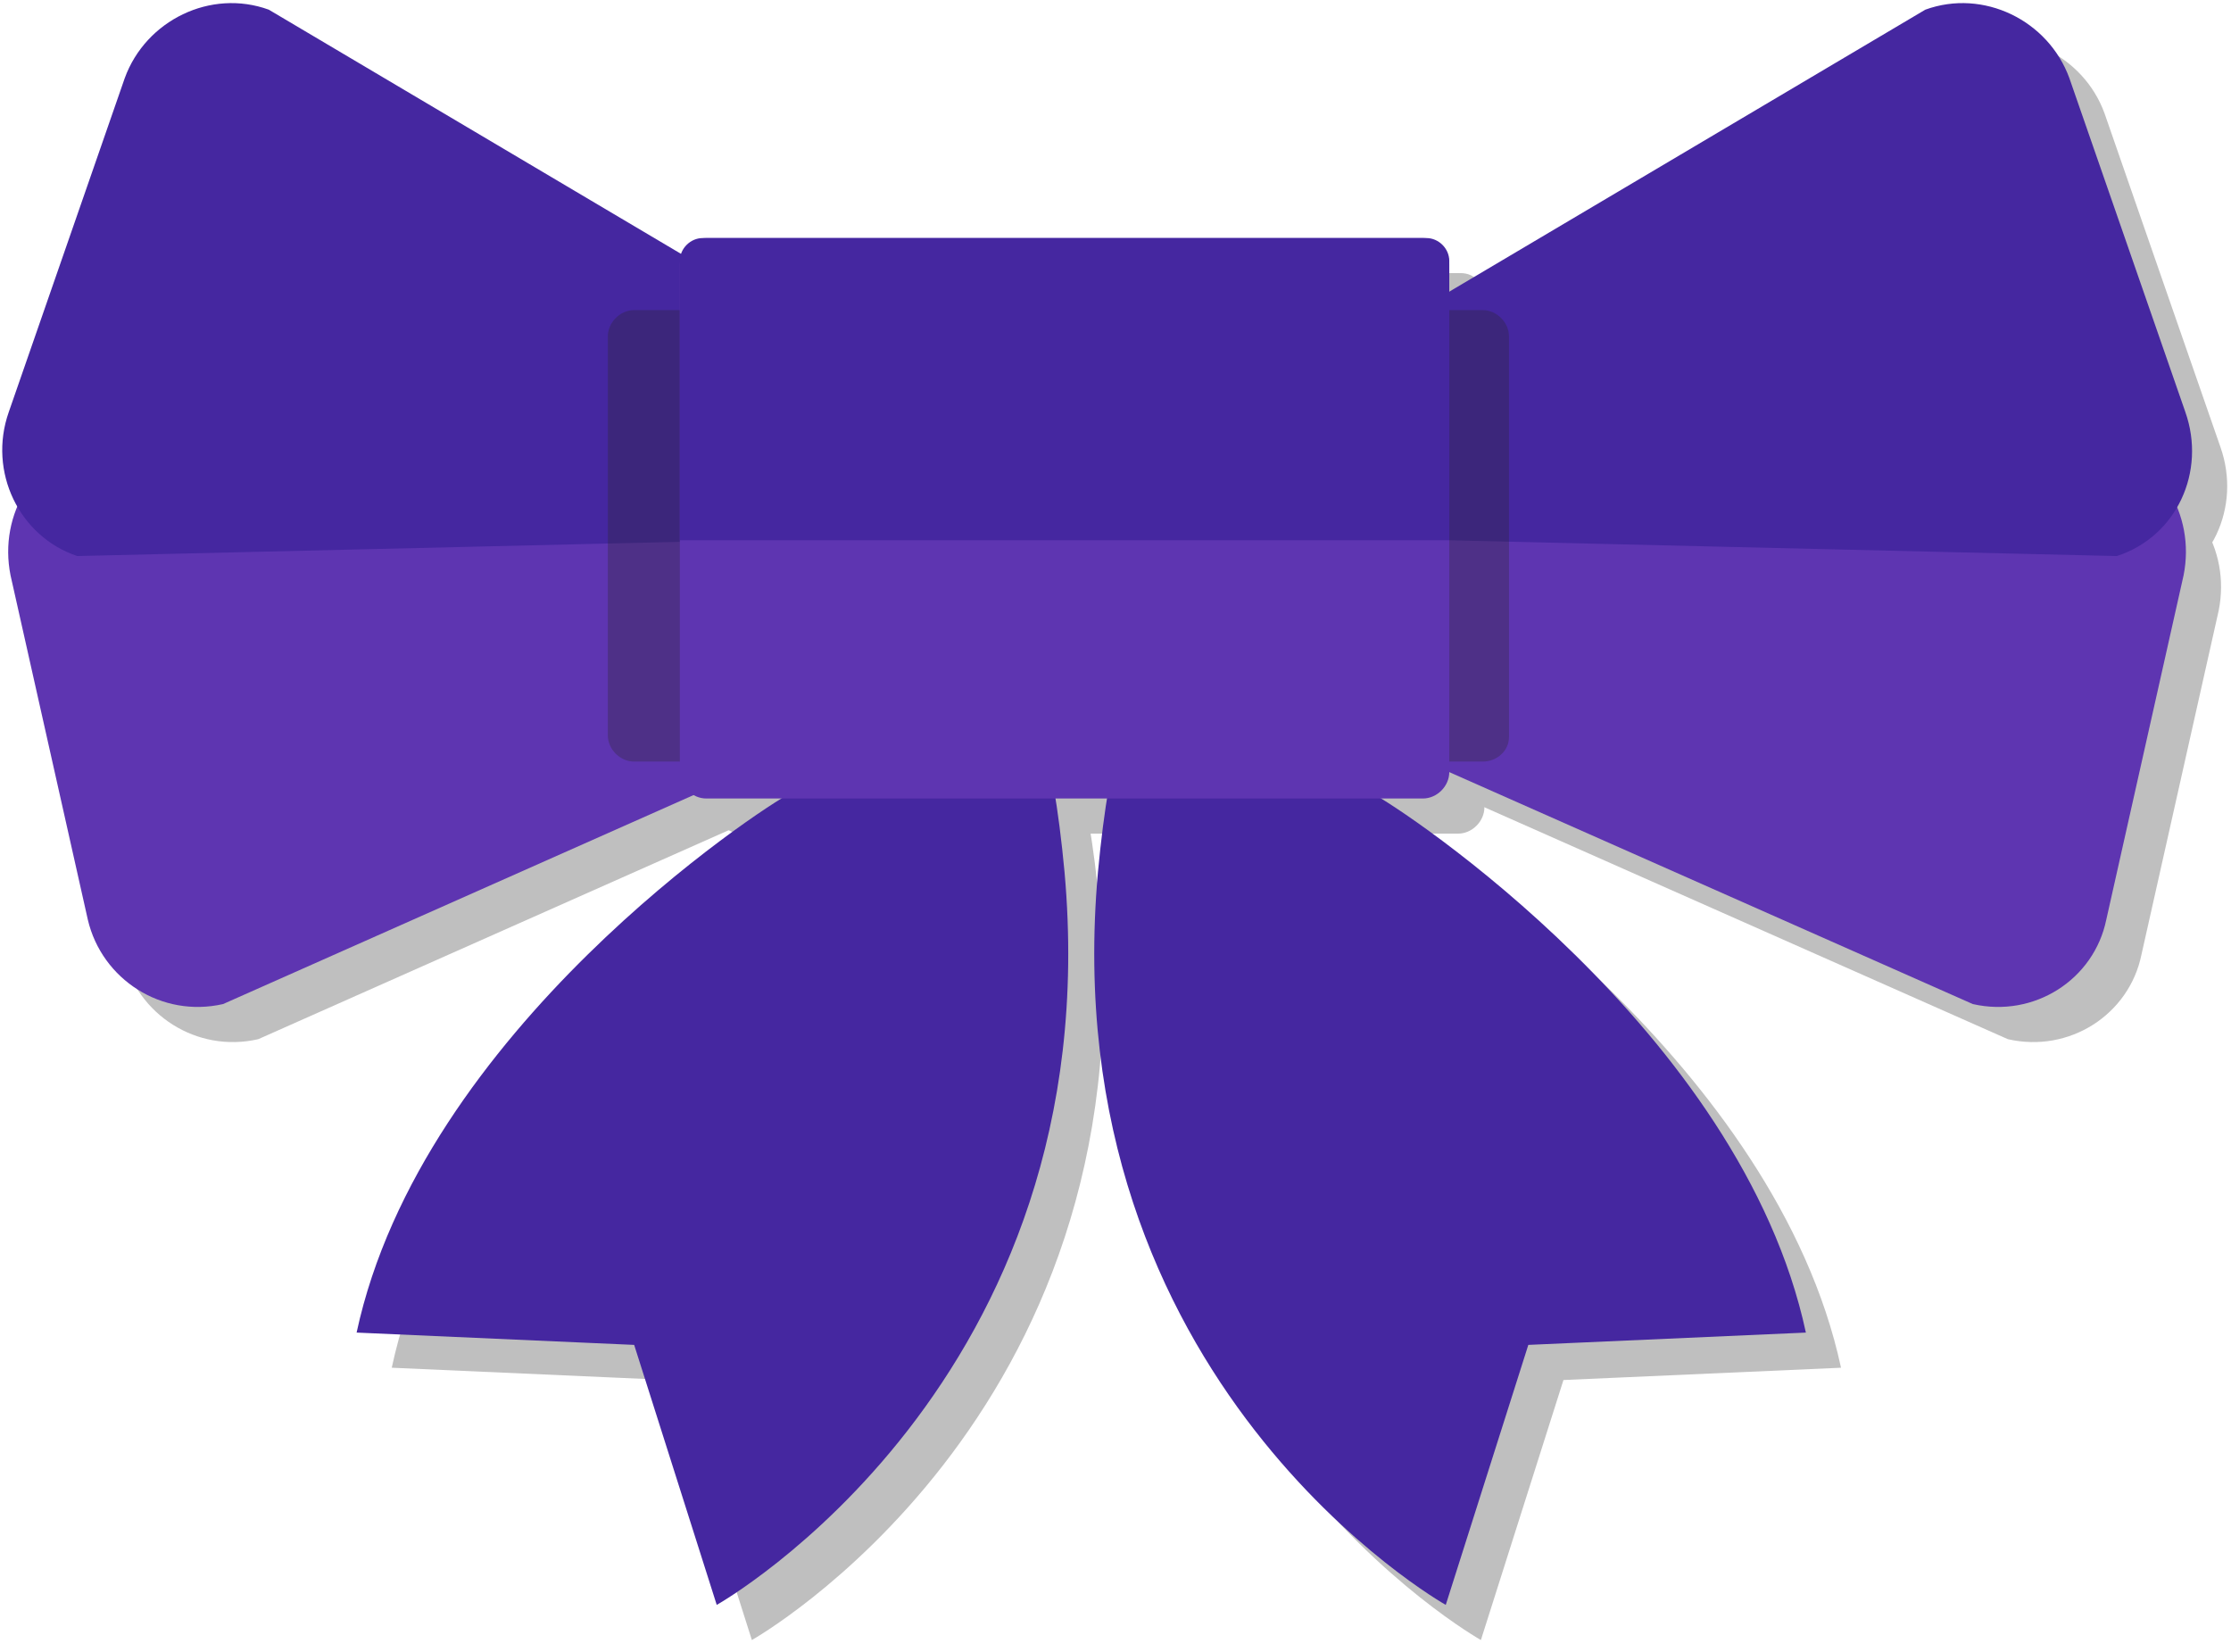
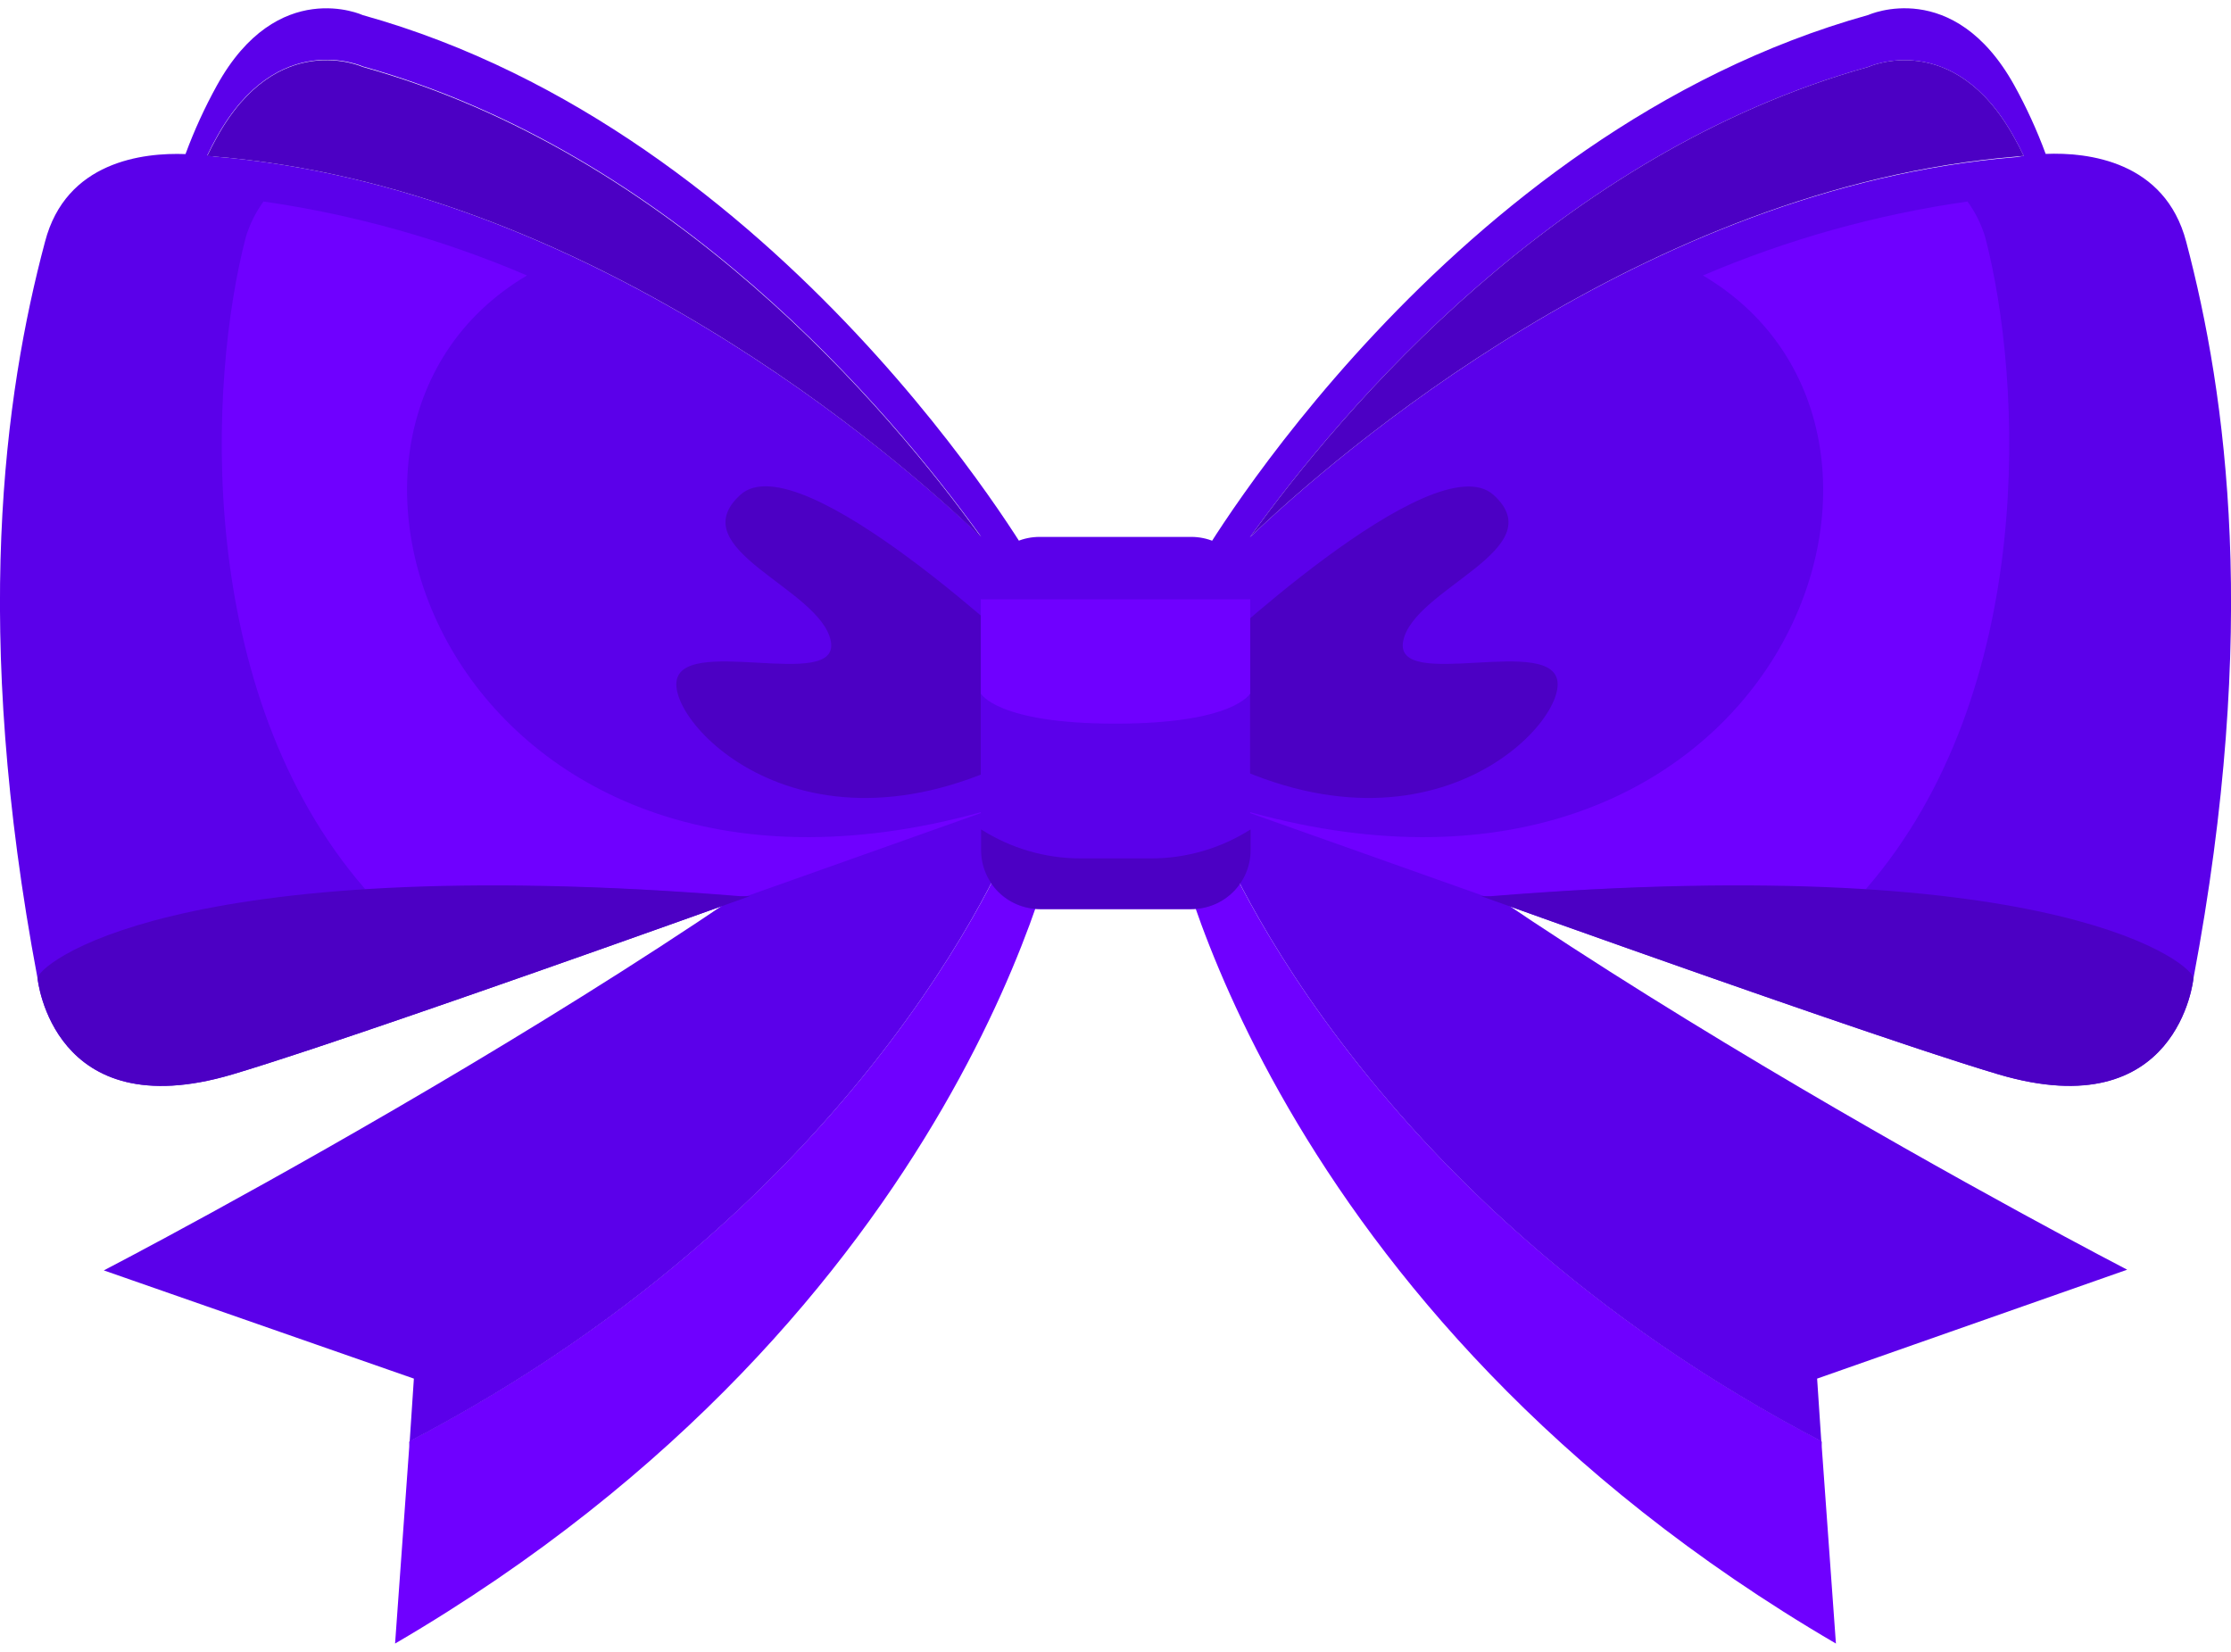
- <svg xmlns="http://www.w3.org/2000/svg" viewBox="0 0 127 93.9" enable-background="new 0 0 127 93.9" width="127" height="94">
-   <g opacity=".25">
-     <path d="M114.3 59.1L75.7 42l3.5-15.8 42.2.8c3.5.8 5.6 4.2 4.9 7.7l-4.4 19.6c-.7 3.4-4.1 5.6-7.6 4.8z" />
-     <path d="M14.7 59.1L53.2 42l-3.5-15.8-42.2.8c-3.5.8-5.6 4.2-4.9 7.7L7 54.3c.8 3.4 4.2 5.6 7.7 4.8z" />
-     <path d="M6.4 33.6l38.1-.9 9.1-8.7L17.3 2.5c-3.3-1.2-7 .6-8.2 3.9l-6.6 19c-1.2 3.4.6 7.1 3.9 8.2z" />
-     <path d="M122.5 33.6l-38.1-.9-9.1-8.7 36.3-21.5c3.3-1.2 7 .6 8.2 3.9l6.6 19c1.2 3.4-.5 7.1-3.9 8.2z" />
-     <path d="M47 47.1c-1.6.8-21 13.5-24.7 30.7l15.8.7 4.7 14.8s22.4-12.6 19.8-41.7C59.9 22.5 47 47.1 47 47.1z" />
-     <path d="M80.1 47.1c1.6.8 21 13.5 24.7 30.7l-15.8.7-4.7 14.8S61.9 80.7 64.5 51.6c2.7-29.1 15.6-4.5 15.6-4.5z" />
-     <path opacity=".3" d="M86.4 45.3H38.1c-.8 0-1.5-.7-1.5-1.5V21.1c0-.8.7-1.5 1.5-1.5h48.3c.8 0 1.5.7 1.5 1.5v22.8c0 .8-.7 1.4-1.5 1.4z" />
-     <path d="M83 47.4H42.2c-.8 0-1.5-.7-1.5-1.5V17c0-.8.7-1.5 1.5-1.5H83c.8 0 1.5.7 1.5 1.5v28.9c0 .8-.7 1.5-1.5 1.5z" />
-     <path d="M40.7 32.7V16.8c0-.7.6-1.3 1.3-1.3h41.2c.7 0 1.3.6 1.3 1.3v15.9" />
-   </g>
-   <path fill="#5E35B1" d="M112.3 57.1L73.7 40l3.5-15.8 42.2.8c3.5.8 5.6 4.2 4.9 7.7l-4.4 19.6c-.7 3.4-4.1 5.6-7.6 4.8z" />
-   <path fill="#5E35B1" d="M12.7 57.1L51.2 40l-3.5-15.8-42.2.8C2 25.8-.1 29.2.6 32.7L5 52.3c.8 3.4 4.2 5.6 7.7 4.8z" />
-   <path fill="#4527A0" d="M4.4 31.6l38.1-.9 9.1-8.7L15.3.5c-3.3-1.2-7 .6-8.2 3.9l-6.6 19c-1.2 3.4.6 7.1 3.9 8.2z" />
-   <path fill="#4527A0" d="M120.5 31.6l-38.1-.9-9.1-8.7L109.6.5c3.3-1.2 7 .6 8.2 3.9l6.6 19c1.2 3.4-.5 7.1-3.9 8.2z" />
-   <path fill="#4527A0" d="M45 45.1c-1.6.8-21 13.5-24.7 30.7l15.8.7 4.7 14.8s22.4-12.6 19.8-41.7C57.9 20.5 45 45.1 45 45.1z" />
-   <path fill="#4527A0" d="M78.1 45.1c1.6.8 21 13.5 24.7 30.7l-15.8.7-4.7 14.8S59.9 78.7 62.5 49.6c2.7-29.1 15.6-4.5 15.6-4.5z" />
-   <path opacity=".3" fill="#282525" d="M84.4 43.3H36.1c-.8 0-1.5-.7-1.5-1.5V19.1c0-.8.7-1.5 1.5-1.5h48.3c.8 0 1.5.7 1.5 1.5v22.8c0 .8-.7 1.4-1.5 1.4z" />
-   <path fill="#5E35B1" d="M81 45.4H40.2c-.8 0-1.5-.7-1.5-1.5V15c0-.8.7-1.5 1.5-1.5H81c.8 0 1.5.7 1.5 1.5v28.9c0 .8-.7 1.5-1.5 1.5z" />
-   <path fill="#4527A0" d="M38.7 30.7V14.8c0-.7.6-1.3 1.3-1.3h41.2c.7 0 1.3.6 1.3 1.3v15.9" />
+ <svg xmlns="http://www.w3.org/2000/svg" id="Layer_1" data-name="Layer 1" viewBox="0 0 127 93.06" width="127" height="94">
+   <defs>
+     <style>.cls-1{fill:#6f00ff;}.cls-2{fill:#5b00ea;}.cls-3{fill:#4c00c4;}</style>
+   </defs>
+   <path class="cls-1" d="M60.34,46.41l-1.77-9h0c-.27.28-.56.55-.85.83l.22,8.31s-7.78,21-34.62,35h0l-.83,11.53C55.15,74,60.34,46.41,60.34,46.41Z" transform="translate(0 0)" />
+   <path class="cls-2" d="M58.57,37.43l-.65,9.15s-7.78,21-34.62,35l0,.32L23.56,78,5.91,71.84S43.66,52.28,58.57,37.43" transform="translate(0 0)" />
+   <path class="cls-1" d="M66.66,46.41l1.77-9h0c.27.28.56.55.85.83l-.22,8.31s7.78,21,34.62,35h0l.83,11.53C71.85,74,66.66,46.41,66.66,46.41Z" transform="translate(0 0)" />
+   <path class="cls-2" d="M68.43,37.43l.65,9.15s7.78,21,34.62,35l0,.32L103.44,78l17.65-6.2S83.34,52.28,68.43,37.43" transform="translate(0 0)" />
+   <path class="cls-2" d="M58.79,31.58S44.65,7.08,20.65.39c0,0-4.85-2.23-8.3,4a28.28,28.28,0,0,0-1.79,3.91h0c-2.41-.09-6.81.41-8,5C.24,22-1.61,35.35,2.14,55.23c0,0,.84,8.48,11.07,5.46,9.11-2.7,43.3-15.13,43.3-15.13Zm-1.93-.49h0ZM11.26,8.32h0Zm.94.12-.4-.07c.17-.35.35-.71.55-1.06,3.45-6.19,8.3-4,8.3-4,17.6,4.91,29.89,19.4,35.2,26.77C51,25.47,33.44,10.18,12.2,8.44Z" transform="translate(0 0)" />
+   <path class="cls-3" d="M12.2,8.44c21.24,1.74,38.78,17,43.65,21.67-5.31-7.37-17.6-21.86-35.2-26.77,0,0-4.85-2.22-8.3,4-.2.35-.38.71-.55,1.06Z" transform="translate(0 0)" />
+   <path class="cls-1" d="M20.71,50.17a150.15,150.15,0,0,1,21.43.4l0,.1,14.4-5.11C26.25,54.44,14.5,24.35,30,15.21A59.83,59.83,0,0,0,15,11,6.76,6.76,0,0,0,14,13c-2.14,8.15-3,25.85,6.78,37.13Z" transform="translate(0 0)" />
+   <path class="cls-3" d="M2.14,55.23S3,63.71,13.21,60.69c5.16-1.53,19-6.4,29.47-10.15l-.54,0C9.52,47.9,2,54.58,2.14,55.23Z" transform="translate(0 0)" />
+   <path class="cls-2" d="M70.49,45.56S104.68,58,113.79,60.69c10.23,3,11.07-5.46,11.07-5.46,3.75-19.88,1.9-33.19-.41-41.94-1.21-4.6-5.61-5.1-8-5h0a28.28,28.28,0,0,0-1.79-3.91c-3.45-6.2-8.3-4-8.3-4-24,6.69-38.14,31.19-38.14,31.19Zm-.34-14.47h0ZM115.73,8.32h0ZM71.15,30.11c5.31-7.37,17.6-21.86,35.2-26.77,0,0,4.85-2.22,8.3,4,.2.35.38.71.55,1.06l-.4.07C93.56,10.18,76,25.47,71.15,30.11Z" transform="translate(0 0)" />
+   <path class="cls-3" d="M114.8,8.44C93.56,10.18,76,25.47,71.15,30.11c5.31-7.37,17.6-21.86,35.2-26.77,0,0,4.85-2.22,8.3,4,.2.35.38.71.55,1.06Z" transform="translate(0 0)" />
+   <path class="cls-1" d="M106.29,50.17a150.15,150.15,0,0,0-21.43.4l0,.1-14.4-5.11c30.26,8.88,42-21.21,26.48-30.35A59.83,59.83,0,0,1,112,11,6.76,6.76,0,0,1,113,13c2.14,8.15,3,25.85-6.78,37.13Z" transform="translate(0 0)" />
+   <path class="cls-3" d="M124.86,55.23s-.84,8.48-11.07,5.46c-5.16-1.53-19-6.4-29.47-10.15l.54,0C117.48,47.9,125,54.58,124.86,55.23Z" transform="translate(0 0)" />
+   <path class="cls-3" d="M79.88,36c.62-3,8.54-5.2,5.15-8.29s-16.65,9.5-16.65,9.5H58.79S45.53,24.6,42.14,27.7,46.67,33,47.29,36s-8.79-.49-8.79,2.48,9,11.6,22.78,2.21a6,6,0,0,1,4.61,0c13.74,9.39,22.78.76,22.78-2.21S79.26,39,79.88,36Z" transform="translate(0 0)" />
+   <rect class="cls-2" x="55.83" y="30.09" width="15.33" height="21.18" rx="3.35" />
+   <path class="cls-1" d="M55.83,39s.9,1.72,7.67,1.72S71.17,39,71.17,39V33.64H55.83Z" transform="translate(0 0)" />
+   <path class="cls-3" d="M65.51,48.39h-4a10.54,10.54,0,0,1-5.66-1.65v1.18a3.35,3.35,0,0,0,3.35,3.35h8.64a3.35,3.35,0,0,0,3.35-3.35V46.74A10.54,10.54,0,0,1,65.51,48.39Z" transform="translate(0 0)" />
</svg>
